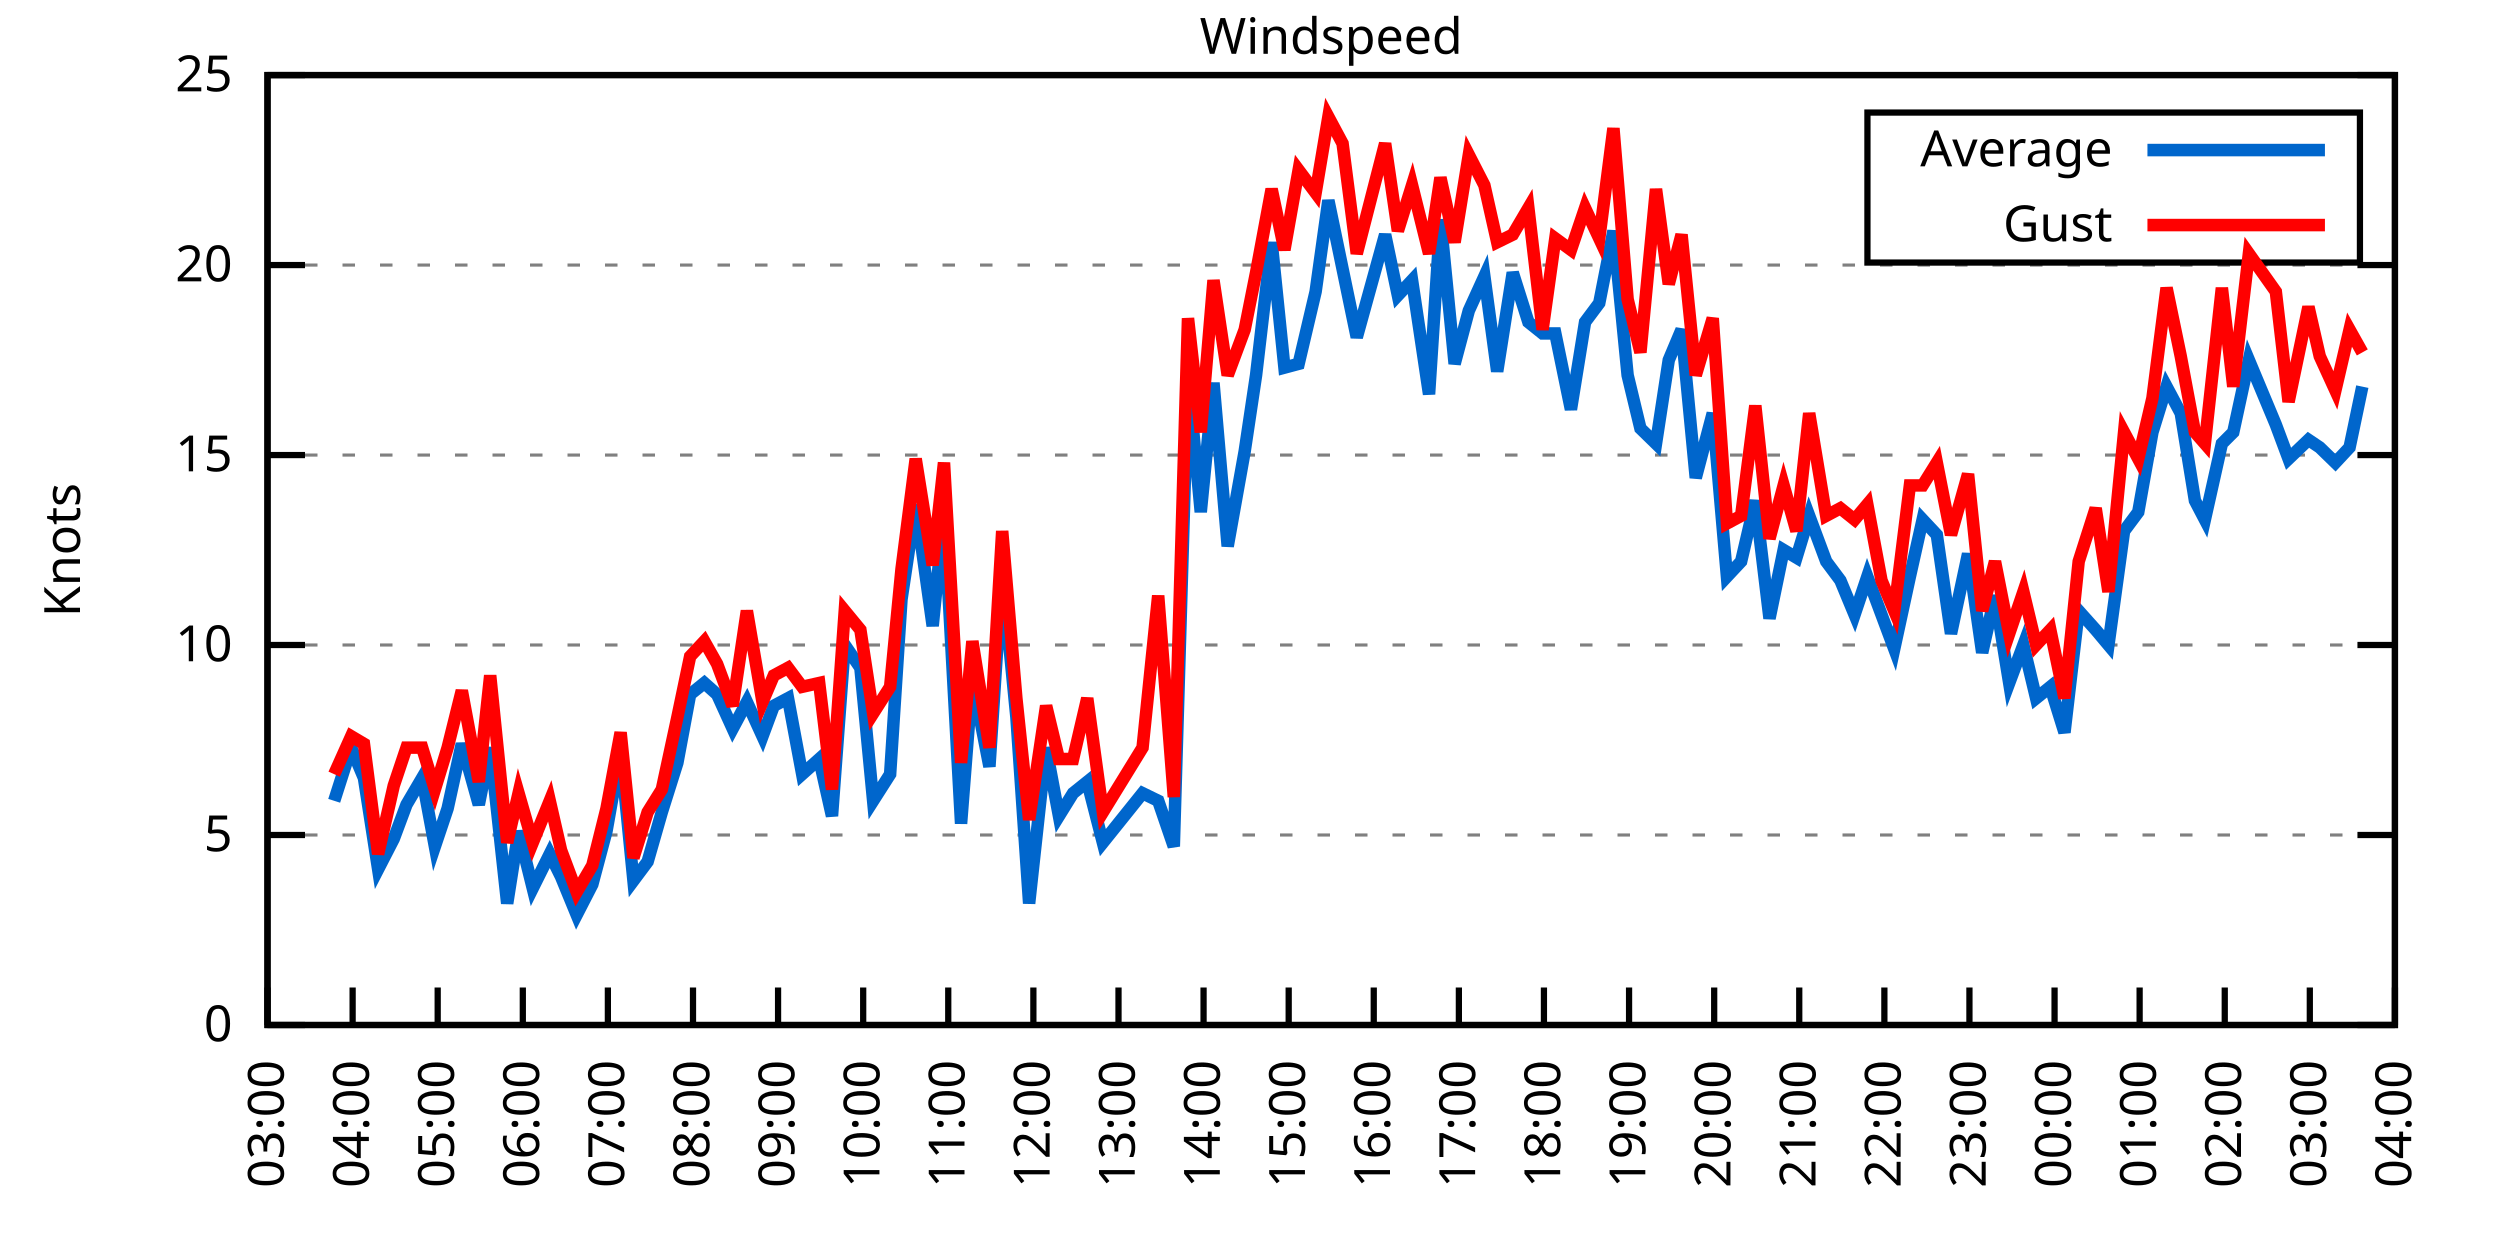
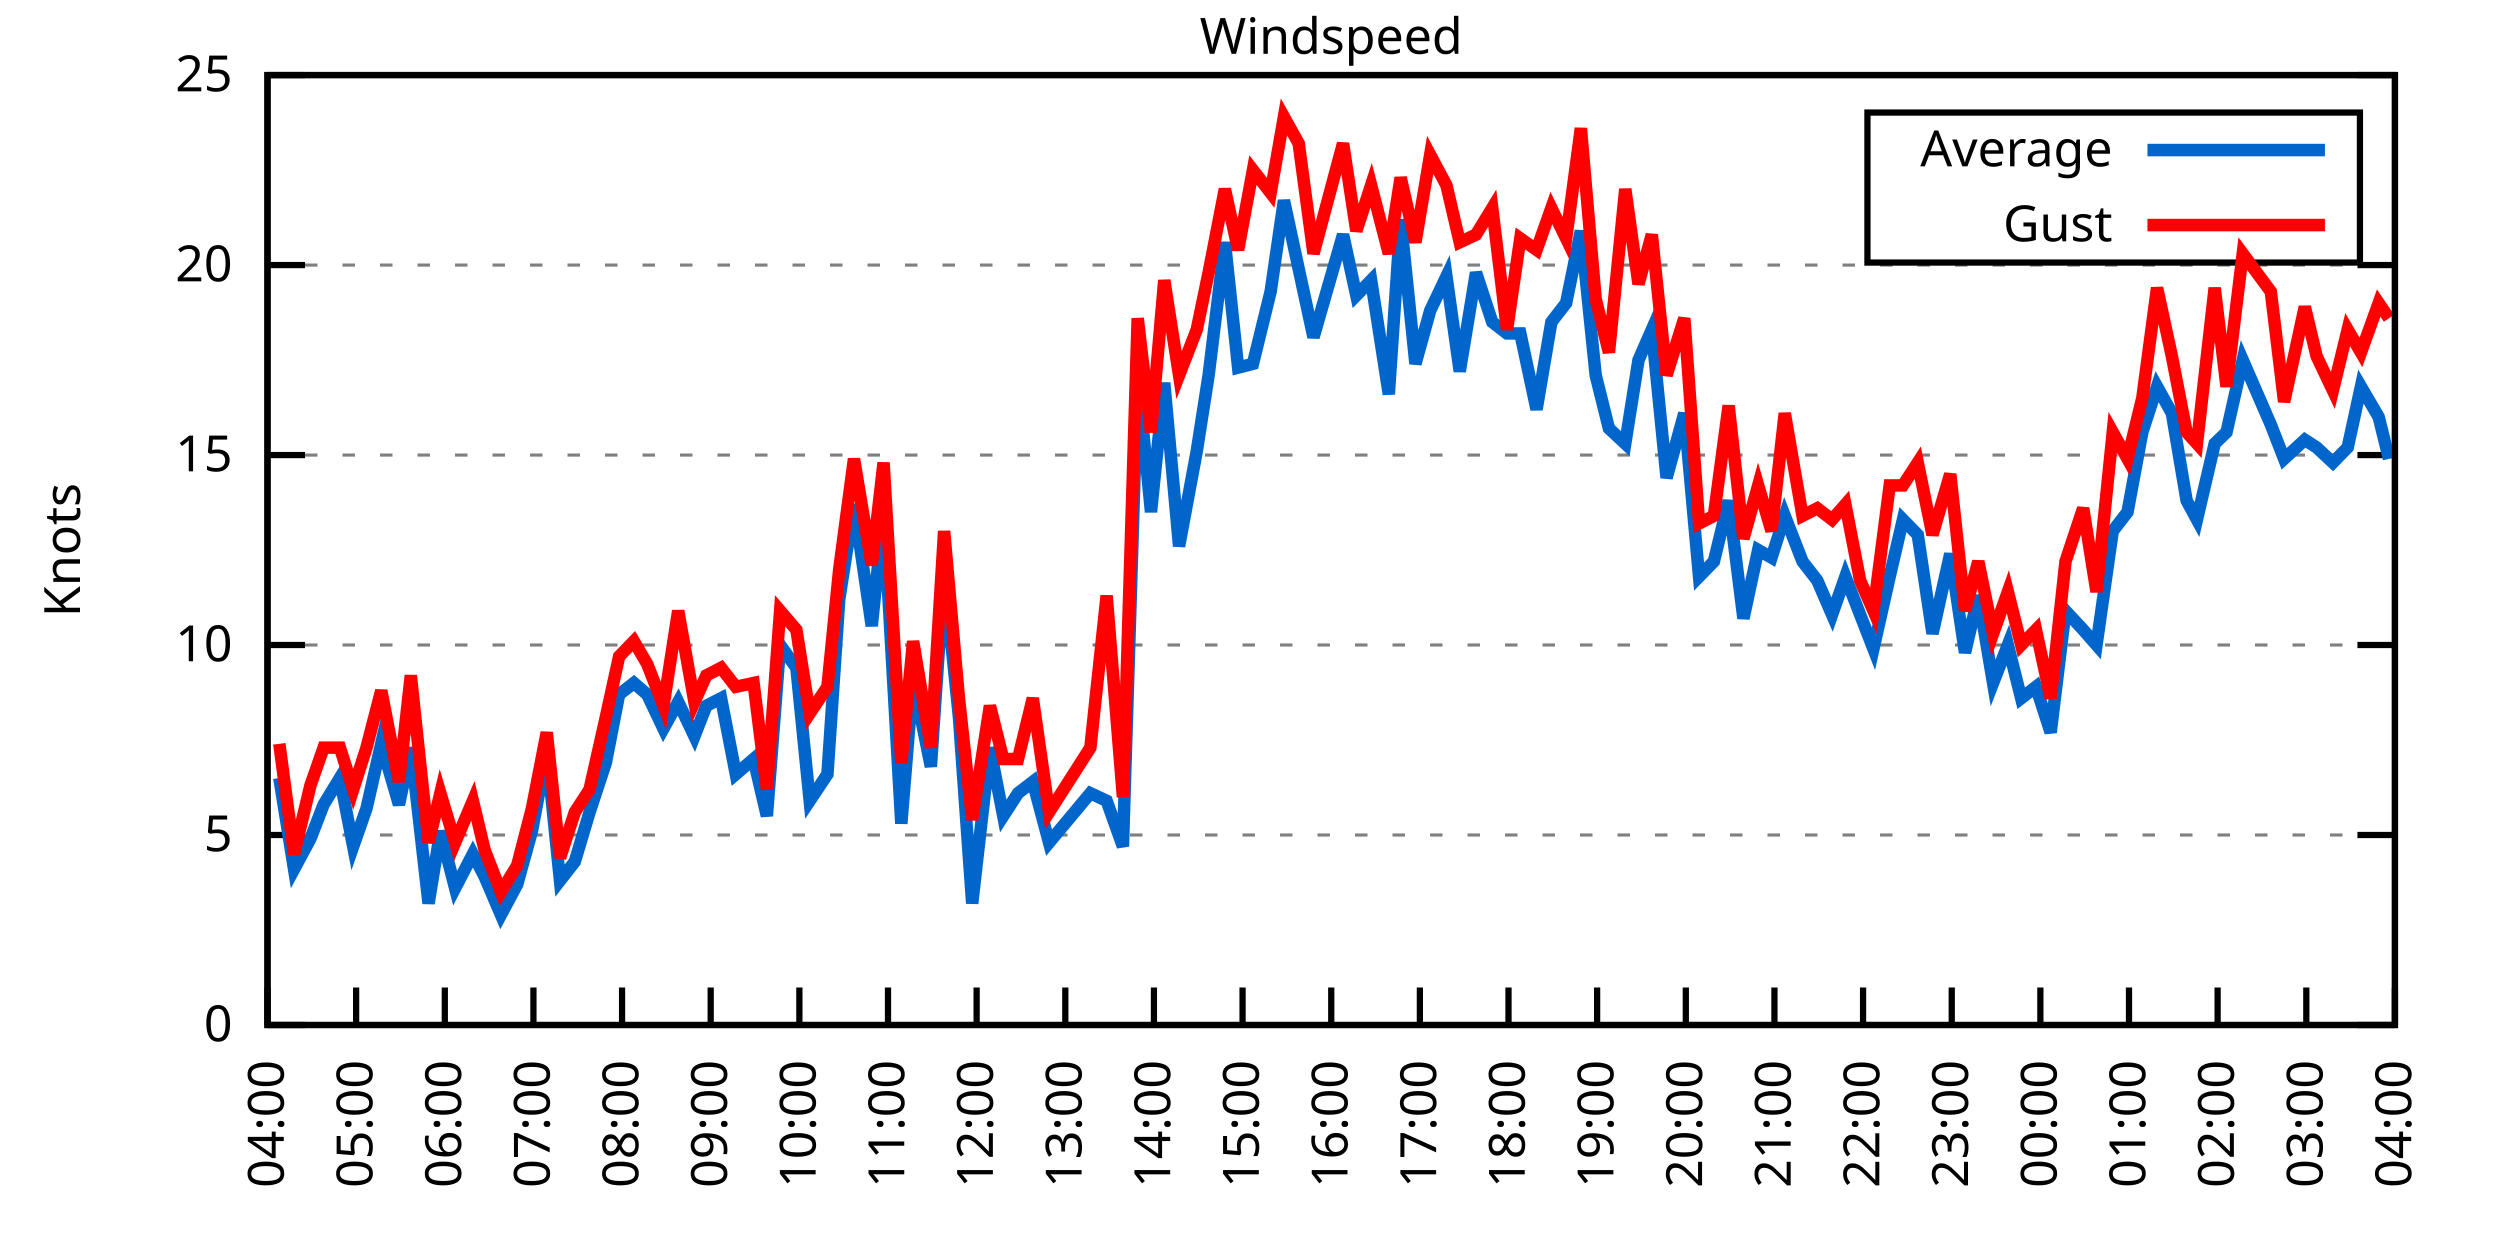
<svg xmlns="http://www.w3.org/2000/svg" xmlns:xlink="http://www.w3.org/1999/xlink" width="400" height="200" viewBox="0 0 400 200">
  <g id="gnuplot_canvas">
    <rect x="0" y="0" width="400" height="200" fill="none" />
    <defs>
      <circle id="gpDot" r="0.5" stroke-width="0.5" stroke="currentColor" />
      <path id="gpPt0" stroke-width="0.333" stroke="currentColor" d="M-1,0 h2 M0,-1 v2" />
      <path id="gpPt1" stroke-width="0.333" stroke="currentColor" d="M-1,-1 L1,1 M1,-1 L-1,1" />
      <path id="gpPt2" stroke-width="0.333" stroke="currentColor" d="M-1,0 L1,0 M0,-1 L0,1 M-1,-1 L1,1 M-1,1 L1,-1" />
      <rect id="gpPt3" stroke-width="0.333" stroke="currentColor" x="-1" y="-1" width="2" height="2" />
      <rect id="gpPt4" stroke-width="0.333" stroke="currentColor" fill="currentColor" x="-1" y="-1" width="2" height="2" />
      <circle id="gpPt5" stroke-width="0.333" stroke="currentColor" cx="0" cy="0" r="1" />
      <use xlink:href="#gpPt5" id="gpPt6" fill="currentColor" stroke="none" />
      <path id="gpPt7" stroke-width="0.333" stroke="currentColor" d="M0,-1.33 L-1.33,0.67 L1.33,0.67 z" />
      <use xlink:href="#gpPt7" id="gpPt8" fill="currentColor" stroke="none" />
      <use xlink:href="#gpPt7" id="gpPt9" stroke="currentColor" transform="rotate(180)" />
      <use xlink:href="#gpPt9" id="gpPt10" fill="currentColor" stroke="none" />
      <use xlink:href="#gpPt3" id="gpPt11" stroke="currentColor" transform="rotate(45)" />
      <use xlink:href="#gpPt11" id="gpPt12" fill="currentColor" stroke="none" />
      <path id="gpPt13" stroke-width="0.333" stroke="currentColor" d="M0,1.330 L1.265,0.411 L0.782,-1.067 L-0.782,-1.076 L-1.265,0.411 z" />
      <use xlink:href="#gpPt13" id="gpPt14" fill="currentColor" stroke="none" />
      <filter id="textbox" filterUnits="objectBoundingBox" x="0" y="0" height="1" width="1">
        <feFlood flood-color="white" flood-opacity="1" result="bgnd" />
        <feComposite in="SourceGraphic" in2="bgnd" operator="atop" />
      </filter>
      <filter id="greybox" filterUnits="objectBoundingBox" x="0" y="0" height="1" width="1">
        <feFlood flood-color="lightgrey" flood-opacity="1" result="grey" />
        <feComposite in="SourceGraphic" in2="grey" operator="atop" />
      </filter>
    </defs>
    <g fill="none" color="white" stroke="currentColor" stroke-width="1.00" stroke-linecap="butt" stroke-linejoin="miter">
</g>
    <g fill="none" color="black" stroke="currentColor" stroke-width="1.00" stroke-linecap="butt" stroke-linejoin="miter">
      <g stroke="none" shape-rendering="crispEdges">
        <polygon fill="rgb(255, 255, 255)" points="42.80,164.00 383.18,164.00 383.18,12.02 42.80,12.02 " />
      </g>
    </g>
    <g fill="none" color="black" stroke="currentColor" stroke-width="1.00" stroke-linecap="butt" stroke-linejoin="miter">
</g>
    <g fill="none" color="black" stroke="black" stroke-width="0.50" stroke-linecap="butt" stroke-linejoin="miter">
</g>
    <g fill="none" color="gray" stroke="currentColor" stroke-width="0.50" stroke-linecap="butt" stroke-linejoin="miter">
      <path stroke="gray" stroke-dasharray="2,4" class="gridline" d="M42.80,164.00 L383.19,164.00  " />
    </g>
    <g fill="none" color="gray" stroke="gray" stroke-width="1.00" stroke-linecap="butt" stroke-linejoin="miter">
</g>
    <g fill="none" color="black" stroke="currentColor" stroke-width="1.00" stroke-linecap="butt" stroke-linejoin="miter">
      <path stroke="black" d="M42.80,164.00 L48.80,164.00 M383.19,164.00 L377.19,164.00  " />
      <g transform="translate(37.20,166.60)" stroke="none" fill="black" font-family="Sans" font-size="8.00" text-anchor="end">
        <text>
          <tspan font-family="Sans"> 0</tspan>
        </text>
      </g>
    </g>
    <g fill="none" color="black" stroke="currentColor" stroke-width="1.00" stroke-linecap="butt" stroke-linejoin="miter">
</g>
    <g fill="none" color="black" stroke="black" stroke-width="0.50" stroke-linecap="butt" stroke-linejoin="miter">
</g>
    <g fill="none" color="gray" stroke="currentColor" stroke-width="0.50" stroke-linecap="butt" stroke-linejoin="miter">
      <path stroke="gray" stroke-dasharray="2,4" class="gridline" d="M42.80,133.60 L383.19,133.60  " />
    </g>
    <g fill="none" color="gray" stroke="gray" stroke-width="1.00" stroke-linecap="butt" stroke-linejoin="miter">
</g>
    <g fill="none" color="black" stroke="currentColor" stroke-width="1.00" stroke-linecap="butt" stroke-linejoin="miter">
      <path stroke="black" d="M42.80,133.60 L48.80,133.60 M383.19,133.60 L377.19,133.60  " />
      <g transform="translate(37.20,136.20)" stroke="none" fill="black" font-family="Sans" font-size="8.00" text-anchor="end">
        <text>
          <tspan font-family="Sans"> 5</tspan>
        </text>
      </g>
    </g>
    <g fill="none" color="black" stroke="currentColor" stroke-width="1.00" stroke-linecap="butt" stroke-linejoin="miter">
</g>
    <g fill="none" color="black" stroke="black" stroke-width="0.50" stroke-linecap="butt" stroke-linejoin="miter">
</g>
    <g fill="none" color="gray" stroke="currentColor" stroke-width="0.50" stroke-linecap="butt" stroke-linejoin="miter">
      <path stroke="gray" stroke-dasharray="2,4" class="gridline" d="M42.80,103.20 L383.19,103.20  " />
    </g>
    <g fill="none" color="gray" stroke="gray" stroke-width="1.00" stroke-linecap="butt" stroke-linejoin="miter">
</g>
    <g fill="none" color="black" stroke="currentColor" stroke-width="1.00" stroke-linecap="butt" stroke-linejoin="miter">
      <path stroke="black" d="M42.80,103.20 L48.80,103.20 M383.19,103.20 L377.19,103.20  " />
      <g transform="translate(37.20,105.80)" stroke="none" fill="black" font-family="Sans" font-size="8.00" text-anchor="end">
        <text>
          <tspan font-family="Sans"> 10</tspan>
        </text>
      </g>
    </g>
    <g fill="none" color="black" stroke="currentColor" stroke-width="1.00" stroke-linecap="butt" stroke-linejoin="miter">
</g>
    <g fill="none" color="black" stroke="black" stroke-width="0.50" stroke-linecap="butt" stroke-linejoin="miter">
</g>
    <g fill="none" color="gray" stroke="currentColor" stroke-width="0.50" stroke-linecap="butt" stroke-linejoin="miter">
      <path stroke="gray" stroke-dasharray="2,4" class="gridline" d="M42.80,72.81 L383.19,72.81  " />
    </g>
    <g fill="none" color="gray" stroke="gray" stroke-width="1.00" stroke-linecap="butt" stroke-linejoin="miter">
</g>
    <g fill="none" color="black" stroke="currentColor" stroke-width="1.00" stroke-linecap="butt" stroke-linejoin="miter">
      <path stroke="black" d="M42.80,72.81 L48.80,72.81 M383.19,72.81 L377.19,72.81  " />
      <g transform="translate(37.20,75.41)" stroke="none" fill="black" font-family="Sans" font-size="8.00" text-anchor="end">
        <text>
          <tspan font-family="Sans"> 15</tspan>
        </text>
      </g>
    </g>
    <g fill="none" color="black" stroke="currentColor" stroke-width="1.00" stroke-linecap="butt" stroke-linejoin="miter">
</g>
    <g fill="none" color="black" stroke="black" stroke-width="0.50" stroke-linecap="butt" stroke-linejoin="miter">
</g>
    <g fill="none" color="gray" stroke="currentColor" stroke-width="0.50" stroke-linecap="butt" stroke-linejoin="miter">
      <path stroke="gray" stroke-dasharray="2,4" class="gridline" d="M42.80,42.41 L383.19,42.41  " />
    </g>
    <g fill="none" color="gray" stroke="gray" stroke-width="1.00" stroke-linecap="butt" stroke-linejoin="miter">
</g>
    <g fill="none" color="black" stroke="currentColor" stroke-width="1.00" stroke-linecap="butt" stroke-linejoin="miter">
      <path stroke="black" d="M42.80,42.41 L48.80,42.41 M383.19,42.41 L377.19,42.41  " />
      <g transform="translate(37.20,45.01)" stroke="none" fill="black" font-family="Sans" font-size="8.00" text-anchor="end">
        <text>
          <tspan font-family="Sans"> 20</tspan>
        </text>
      </g>
    </g>
    <g fill="none" color="black" stroke="currentColor" stroke-width="1.00" stroke-linecap="butt" stroke-linejoin="miter">
</g>
    <g fill="none" color="black" stroke="black" stroke-width="0.50" stroke-linecap="butt" stroke-linejoin="miter">
</g>
    <g fill="none" color="gray" stroke="currentColor" stroke-width="0.50" stroke-linecap="butt" stroke-linejoin="miter">
      <path stroke="gray" stroke-dasharray="2,4" class="gridline" d="M42.80,12.01 L383.19,12.01  " />
    </g>
    <g fill="none" color="gray" stroke="gray" stroke-width="1.00" stroke-linecap="butt" stroke-linejoin="miter">
</g>
    <g fill="none" color="black" stroke="currentColor" stroke-width="1.00" stroke-linecap="butt" stroke-linejoin="miter">
      <path stroke="black" d="M42.80,12.01 L48.80,12.01 M383.19,12.01 L377.19,12.01  " />
      <g transform="translate(37.20,14.61)" stroke="none" fill="black" font-family="Sans" font-size="8.00" text-anchor="end">
        <text>
          <tspan font-family="Sans"> 25</tspan>
        </text>
      </g>
    </g>
    <g fill="none" color="black" stroke="currentColor" stroke-width="1.00" stroke-linecap="butt" stroke-linejoin="miter">
      <path stroke="black" d="M42.80,164.00 L42.80,158.00  " />
      <g transform="translate(45.40,169.60) rotate(270.00)" stroke="none" fill="black" font-family="Sans" font-size="8.00" text-anchor="end">
        <text>
-           <tspan font-family="Sans">03:00</tspan>
-         </text>
-       </g>
-     </g>
-     <g fill="none" color="black" stroke="currentColor" stroke-width="1.00" stroke-linecap="butt" stroke-linejoin="miter">
-       <path stroke="black" d="M56.42,164.00 L56.42,158.00  " />
-       <g transform="translate(59.02,169.60) rotate(270.00)" stroke="none" fill="black" font-family="Sans" font-size="8.00" text-anchor="end">
-         <text>
          <tspan font-family="Sans">04:00</tspan>
        </text>
      </g>
    </g>
    <g fill="none" color="black" stroke="currentColor" stroke-width="1.00" stroke-linecap="butt" stroke-linejoin="miter">
-       <path stroke="black" d="M70.03,164.00 L70.03,158.00  " />
-       <g transform="translate(72.63,169.60) rotate(270.00)" stroke="none" fill="black" font-family="Sans" font-size="8.00" text-anchor="end">
+       <path stroke="black" d="M56.98,164.00 L56.98,158.00  " />
+       <g transform="translate(59.58,169.60) rotate(270.00)" stroke="none" fill="black" font-family="Sans" font-size="8.00" text-anchor="end">
        <text>
          <tspan font-family="Sans">05:00</tspan>
        </text>
      </g>
    </g>
    <g fill="none" color="black" stroke="currentColor" stroke-width="1.00" stroke-linecap="butt" stroke-linejoin="miter">
-       <path stroke="black" d="M83.65,164.00 L83.65,158.00  " />
-       <g transform="translate(86.25,169.60) rotate(270.00)" stroke="none" fill="black" font-family="Sans" font-size="8.00" text-anchor="end">
+       <path stroke="black" d="M71.17,164.00 L71.17,158.00  " />
+       <g transform="translate(73.77,169.60) rotate(270.00)" stroke="none" fill="black" font-family="Sans" font-size="8.00" text-anchor="end">
        <text>
          <tspan font-family="Sans">06:00</tspan>
        </text>
      </g>
    </g>
    <g fill="none" color="black" stroke="currentColor" stroke-width="1.00" stroke-linecap="butt" stroke-linejoin="miter">
-       <path stroke="black" d="M97.26,164.00 L97.26,158.00  " />
-       <g transform="translate(99.86,169.60) rotate(270.00)" stroke="none" fill="black" font-family="Sans" font-size="8.00" text-anchor="end">
+       <path stroke="black" d="M85.35,164.00 L85.35,158.00  " />
+       <g transform="translate(87.95,169.60) rotate(270.00)" stroke="none" fill="black" font-family="Sans" font-size="8.00" text-anchor="end">
        <text>
          <tspan font-family="Sans">07:00</tspan>
        </text>
      </g>
    </g>
    <g fill="none" color="black" stroke="currentColor" stroke-width="1.00" stroke-linecap="butt" stroke-linejoin="miter">
-       <path stroke="black" d="M110.88,164.00 L110.88,158.00  " />
-       <g transform="translate(113.48,169.60) rotate(270.00)" stroke="none" fill="black" font-family="Sans" font-size="8.00" text-anchor="end">
+       <path stroke="black" d="M99.53,164.00 L99.53,158.00  " />
+       <g transform="translate(102.13,169.60) rotate(270.00)" stroke="none" fill="black" font-family="Sans" font-size="8.00" text-anchor="end">
        <text>
          <tspan font-family="Sans">08:00</tspan>
        </text>
      </g>
    </g>
    <g fill="none" color="black" stroke="currentColor" stroke-width="1.00" stroke-linecap="butt" stroke-linejoin="miter">
-       <path stroke="black" d="M124.49,164.00 L124.49,158.00  " />
-       <g transform="translate(127.09,169.60) rotate(270.00)" stroke="none" fill="black" font-family="Sans" font-size="8.00" text-anchor="end">
+       <path stroke="black" d="M113.71,164.00 L113.71,158.00  " />
+       <g transform="translate(116.31,169.60) rotate(270.00)" stroke="none" fill="black" font-family="Sans" font-size="8.00" text-anchor="end">
        <text>
          <tspan font-family="Sans">09:00</tspan>
        </text>
      </g>
    </g>
    <g fill="none" color="black" stroke="currentColor" stroke-width="1.00" stroke-linecap="butt" stroke-linejoin="miter">
-       <path stroke="black" d="M138.11,164.00 L138.11,158.00  " />
-       <g transform="translate(140.71,169.60) rotate(270.00)" stroke="none" fill="black" font-family="Sans" font-size="8.00" text-anchor="end">
+       <path stroke="black" d="M127.90,164.00 L127.90,158.00  " />
+       <g transform="translate(130.50,169.60) rotate(270.00)" stroke="none" fill="black" font-family="Sans" font-size="8.00" text-anchor="end">
        <text>
          <tspan font-family="Sans">10:00</tspan>
        </text>
      </g>
    </g>
    <g fill="none" color="black" stroke="currentColor" stroke-width="1.00" stroke-linecap="butt" stroke-linejoin="miter">
-       <path stroke="black" d="M151.72,164.00 L151.72,158.00  " />
-       <g transform="translate(154.32,169.60) rotate(270.00)" stroke="none" fill="black" font-family="Sans" font-size="8.00" text-anchor="end">
+       <path stroke="black" d="M142.08,164.00 L142.08,158.00  " />
+       <g transform="translate(144.68,169.60) rotate(270.00)" stroke="none" fill="black" font-family="Sans" font-size="8.00" text-anchor="end">
        <text>
          <tspan font-family="Sans">11:00</tspan>
        </text>
      </g>
    </g>
    <g fill="none" color="black" stroke="currentColor" stroke-width="1.00" stroke-linecap="butt" stroke-linejoin="miter">
-       <path stroke="black" d="M165.34,164.00 L165.34,158.00  " />
-       <g transform="translate(167.94,169.60) rotate(270.00)" stroke="none" fill="black" font-family="Sans" font-size="8.00" text-anchor="end">
+       <path stroke="black" d="M156.26,164.00 L156.26,158.00  " />
+       <g transform="translate(158.86,169.60) rotate(270.00)" stroke="none" fill="black" font-family="Sans" font-size="8.00" text-anchor="end">
        <text>
          <tspan font-family="Sans">12:00</tspan>
        </text>
      </g>
    </g>
    <g fill="none" color="black" stroke="currentColor" stroke-width="1.00" stroke-linecap="butt" stroke-linejoin="miter">
-       <path stroke="black" d="M178.96,164.00 L178.96,158.00  " />
-       <g transform="translate(181.56,169.60) rotate(270.00)" stroke="none" fill="black" font-family="Sans" font-size="8.00" text-anchor="end">
+       <path stroke="black" d="M170.45,164.00 L170.45,158.00  " />
+       <g transform="translate(173.05,169.60) rotate(270.00)" stroke="none" fill="black" font-family="Sans" font-size="8.00" text-anchor="end">
        <text>
          <tspan font-family="Sans">13:00</tspan>
        </text>
      </g>
    </g>
    <g fill="none" color="black" stroke="currentColor" stroke-width="1.00" stroke-linecap="butt" stroke-linejoin="miter">
-       <path stroke="black" d="M192.57,164.00 L192.57,158.00  " />
-       <g transform="translate(195.17,169.60) rotate(270.00)" stroke="none" fill="black" font-family="Sans" font-size="8.00" text-anchor="end">
+       <path stroke="black" d="M184.63,164.00 L184.63,158.00  " />
+       <g transform="translate(187.23,169.60) rotate(270.00)" stroke="none" fill="black" font-family="Sans" font-size="8.00" text-anchor="end">
        <text>
          <tspan font-family="Sans">14:00</tspan>
        </text>
      </g>
    </g>
    <g fill="none" color="black" stroke="currentColor" stroke-width="1.00" stroke-linecap="butt" stroke-linejoin="miter">
-       <path stroke="black" d="M206.19,164.00 L206.19,158.00  " />
-       <g transform="translate(208.79,169.60) rotate(270.00)" stroke="none" fill="black" font-family="Sans" font-size="8.00" text-anchor="end">
+       <path stroke="black" d="M198.81,164.00 L198.81,158.00  " />
+       <g transform="translate(201.41,169.60) rotate(270.00)" stroke="none" fill="black" font-family="Sans" font-size="8.00" text-anchor="end">
        <text>
          <tspan font-family="Sans">15:00</tspan>
        </text>
      </g>
    </g>
    <g fill="none" color="black" stroke="currentColor" stroke-width="1.00" stroke-linecap="butt" stroke-linejoin="miter">
-       <path stroke="black" d="M219.80,164.00 L219.80,158.00  " />
-       <g transform="translate(222.40,169.60) rotate(270.00)" stroke="none" fill="black" font-family="Sans" font-size="8.00" text-anchor="end">
+       <path stroke="black" d="M213.00,164.00 L213.00,158.00  " />
+       <g transform="translate(215.60,169.60) rotate(270.00)" stroke="none" fill="black" font-family="Sans" font-size="8.00" text-anchor="end">
        <text>
          <tspan font-family="Sans">16:00</tspan>
        </text>
      </g>
    </g>
    <g fill="none" color="black" stroke="currentColor" stroke-width="1.00" stroke-linecap="butt" stroke-linejoin="miter">
-       <path stroke="black" d="M233.42,164.00 L233.42,158.00  " />
-       <g transform="translate(236.02,169.60) rotate(270.00)" stroke="none" fill="black" font-family="Sans" font-size="8.00" text-anchor="end">
+       <path stroke="black" d="M227.18,164.00 L227.18,158.00  " />
+       <g transform="translate(229.78,169.60) rotate(270.00)" stroke="none" fill="black" font-family="Sans" font-size="8.00" text-anchor="end">
        <text>
          <tspan font-family="Sans">17:00</tspan>
        </text>
      </g>
    </g>
    <g fill="none" color="black" stroke="currentColor" stroke-width="1.00" stroke-linecap="butt" stroke-linejoin="miter">
-       <path stroke="black" d="M247.03,164.00 L247.03,158.00  " />
-       <g transform="translate(249.63,169.60) rotate(270.00)" stroke="none" fill="black" font-family="Sans" font-size="8.00" text-anchor="end">
+       <path stroke="black" d="M241.36,164.00 L241.36,158.00  " />
+       <g transform="translate(243.96,169.60) rotate(270.00)" stroke="none" fill="black" font-family="Sans" font-size="8.00" text-anchor="end">
        <text>
          <tspan font-family="Sans">18:00</tspan>
        </text>
      </g>
    </g>
    <g fill="none" color="black" stroke="currentColor" stroke-width="1.00" stroke-linecap="butt" stroke-linejoin="miter">
-       <path stroke="black" d="M260.65,164.00 L260.65,158.00  " />
-       <g transform="translate(263.25,169.60) rotate(270.00)" stroke="none" fill="black" font-family="Sans" font-size="8.00" text-anchor="end">
+       <path stroke="black" d="M255.54,164.00 L255.54,158.00  " />
+       <g transform="translate(258.14,169.60) rotate(270.00)" stroke="none" fill="black" font-family="Sans" font-size="8.00" text-anchor="end">
        <text>
          <tspan font-family="Sans">19:00</tspan>
        </text>
      </g>
    </g>
    <g fill="none" color="black" stroke="currentColor" stroke-width="1.00" stroke-linecap="butt" stroke-linejoin="miter">
-       <path stroke="black" d="M274.27,164.00 L274.27,158.00  " />
-       <g transform="translate(276.87,169.60) rotate(270.00)" stroke="none" fill="black" font-family="Sans" font-size="8.00" text-anchor="end">
+       <path stroke="black" d="M269.73,164.00 L269.73,158.00  " />
+       <g transform="translate(272.33,169.60) rotate(270.00)" stroke="none" fill="black" font-family="Sans" font-size="8.00" text-anchor="end">
        <text>
          <tspan font-family="Sans">20:00</tspan>
        </text>
      </g>
    </g>
    <g fill="none" color="black" stroke="currentColor" stroke-width="1.00" stroke-linecap="butt" stroke-linejoin="miter">
-       <path stroke="black" d="M287.88,164.00 L287.88,158.00  " />
-       <g transform="translate(290.48,169.60) rotate(270.00)" stroke="none" fill="black" font-family="Sans" font-size="8.00" text-anchor="end">
+       <path stroke="black" d="M283.91,164.00 L283.91,158.00  " />
+       <g transform="translate(286.51,169.60) rotate(270.00)" stroke="none" fill="black" font-family="Sans" font-size="8.00" text-anchor="end">
        <text>
          <tspan font-family="Sans">21:00</tspan>
        </text>
      </g>
    </g>
    <g fill="none" color="black" stroke="currentColor" stroke-width="1.00" stroke-linecap="butt" stroke-linejoin="miter">
-       <path stroke="black" d="M301.50,164.00 L301.50,158.00  " />
-       <g transform="translate(304.10,169.60) rotate(270.00)" stroke="none" fill="black" font-family="Sans" font-size="8.00" text-anchor="end">
+       <path stroke="black" d="M298.09,164.00 L298.09,158.00  " />
+       <g transform="translate(300.69,169.60) rotate(270.00)" stroke="none" fill="black" font-family="Sans" font-size="8.00" text-anchor="end">
        <text>
          <tspan font-family="Sans">22:00</tspan>
        </text>
      </g>
    </g>
    <g fill="none" color="black" stroke="currentColor" stroke-width="1.00" stroke-linecap="butt" stroke-linejoin="miter">
-       <path stroke="black" d="M315.11,164.00 L315.11,158.00  " />
-       <g transform="translate(317.71,169.60) rotate(270.00)" stroke="none" fill="black" font-family="Sans" font-size="8.00" text-anchor="end">
+       <path stroke="black" d="M312.28,164.00 L312.28,158.00  " />
+       <g transform="translate(314.88,169.60) rotate(270.00)" stroke="none" fill="black" font-family="Sans" font-size="8.00" text-anchor="end">
        <text>
          <tspan font-family="Sans">23:00</tspan>
        </text>
      </g>
    </g>
    <g fill="none" color="black" stroke="currentColor" stroke-width="1.00" stroke-linecap="butt" stroke-linejoin="miter">
-       <path stroke="black" d="M328.73,164.00 L328.73,158.00  " />
-       <g transform="translate(331.33,169.60) rotate(270.00)" stroke="none" fill="black" font-family="Sans" font-size="8.00" text-anchor="end">
+       <path stroke="black" d="M326.46,164.00 L326.46,158.00  " />
+       <g transform="translate(329.06,169.60) rotate(270.00)" stroke="none" fill="black" font-family="Sans" font-size="8.00" text-anchor="end">
        <text>
          <tspan font-family="Sans">00:00</tspan>
        </text>
      </g>
    </g>
    <g fill="none" color="black" stroke="currentColor" stroke-width="1.00" stroke-linecap="butt" stroke-linejoin="miter">
-       <path stroke="black" d="M342.34,164.00 L342.34,158.00  " />
-       <g transform="translate(344.94,169.60) rotate(270.00)" stroke="none" fill="black" font-family="Sans" font-size="8.00" text-anchor="end">
+       <path stroke="black" d="M340.64,164.00 L340.64,158.00  " />
+       <g transform="translate(343.24,169.60) rotate(270.00)" stroke="none" fill="black" font-family="Sans" font-size="8.00" text-anchor="end">
        <text>
          <tspan font-family="Sans">01:00</tspan>
        </text>
      </g>
    </g>
    <g fill="none" color="black" stroke="currentColor" stroke-width="1.00" stroke-linecap="butt" stroke-linejoin="miter">
-       <path stroke="black" d="M355.96,164.00 L355.96,158.00  " />
-       <g transform="translate(358.56,169.60) rotate(270.00)" stroke="none" fill="black" font-family="Sans" font-size="8.00" text-anchor="end">
+       <path stroke="black" d="M354.82,164.00 L354.82,158.00  " />
+       <g transform="translate(357.42,169.60) rotate(270.00)" stroke="none" fill="black" font-family="Sans" font-size="8.00" text-anchor="end">
        <text>
          <tspan font-family="Sans">02:00</tspan>
        </text>
      </g>
    </g>
    <g fill="none" color="black" stroke="currentColor" stroke-width="1.00" stroke-linecap="butt" stroke-linejoin="miter">
-       <path stroke="black" d="M369.57,164.00 L369.57,158.00  " />
-       <g transform="translate(372.17,169.60) rotate(270.00)" stroke="none" fill="black" font-family="Sans" font-size="8.00" text-anchor="end">
+       <path stroke="black" d="M369.01,164.00 L369.01,158.00  " />
+       <g transform="translate(371.61,169.60) rotate(270.00)" stroke="none" fill="black" font-family="Sans" font-size="8.00" text-anchor="end">
        <text>
          <tspan font-family="Sans">03:00</tspan>
        </text>
      </g>
    </g>
    <g fill="none" color="black" stroke="currentColor" stroke-width="1.00" stroke-linecap="butt" stroke-linejoin="miter">
      <path stroke="black" d="M383.19,164.00 L383.19,158.00  " />
      <g transform="translate(385.79,169.60) rotate(270.00)" stroke="none" fill="black" font-family="Sans" font-size="8.00" text-anchor="end">
        <text>
          <tspan font-family="Sans">04:00</tspan>
        </text>
      </g>
    </g>
    <g fill="none" color="black" stroke="currentColor" stroke-width="1.00" stroke-linecap="butt" stroke-linejoin="miter">
</g>
    <g fill="none" color="black" stroke="currentColor" stroke-width="1.00" stroke-linecap="butt" stroke-linejoin="miter">
      <path stroke="black" d="M42.80,12.01 L42.80,164.00 L383.19,164.00 L383.19,12.01 L42.80,12.01 Z  " />
    </g>
    <g fill="none" color="black" stroke="currentColor" stroke-width="1.00" stroke-linecap="butt" stroke-linejoin="miter">
</g>
    <g fill="none" color="black" stroke="currentColor" stroke-width="1.00" stroke-linecap="butt" stroke-linejoin="miter">
      <path stroke="black" d="M298.79,42.01 L298.79,18.01 L377.59,18.01 L377.59,42.01 L298.79,42.01 Z  " />
    </g>
    <g id="Windspeed_plot_1">
      <g fill="none" color="white" stroke="black" stroke-width="2.00" stroke-linecap="butt" stroke-linejoin="miter">
</g>
      <g fill="none" color="black" stroke="currentColor" stroke-width="2.00" stroke-linecap="butt" stroke-linejoin="miter">
        <g transform="translate(337.99,26.61)" stroke="none" fill="black" font-family="Sans" font-size="8.00" text-anchor="end">
          <text>
            <tspan font-family="Sans">Average</tspan>
          </text>
        </g>
      </g>
      <g fill="none" color="black" stroke="currentColor" stroke-width="2.00" stroke-linecap="butt" stroke-linejoin="miter">
-         <path stroke="rgb(  0, 102, 204)" d="M343.59,24.01 L371.99,24.01 M53.47,128.13 L56.19,119.62 L58.23,124.48 L60.50,139.07 L63.00,134.21 L65.04,128.74   L67.54,124.48 L69.58,135.43 L71.62,129.35 L73.89,119.01 L76.61,128.74 L78.43,119.62 L81.15,144.55 L82.97,132.99   L85.24,142.11 L87.96,136.64 L89.77,140.29 L92.27,146.37 L94.77,141.51 L97.04,132.99 L99.30,120.23 L101.35,140.90   L103.62,137.86 L105.89,129.95 L108.38,122.05 L110.42,111.11 L112.69,109.28 L114.74,111.11 L117.23,116.58 L119.50,112.32   L122.00,117.80 L123.81,112.93 L126.08,111.72 L128.35,123.87 L131.07,121.44 L133.12,130.56 L135.16,103.20 L137.66,106.85   L139.70,128.13 L142.42,123.87 L144.24,95.91 L146.51,80.71 L149.23,100.16 L151.04,81.93 L153.77,131.78 L155.58,108.68   L158.31,122.66 L160.35,91.65 L162.62,114.76 L164.66,144.55 L167.38,119.62 L169.43,130.56 L171.69,126.91 L173.96,125.09   L176.46,134.82 L182.81,126.91 L185.31,128.13 L187.81,135.43 L190.08,60.04 L192.12,81.93 L194.16,61.25 L196.43,87.40   L199.15,72.20 L200.97,60.04 L203.46,38.76 L205.51,58.82 L207.78,58.21 L210.50,46.66 L212.54,32.07 L214.81,43.02   L217.08,53.96 L221.62,37.54 L223.66,47.27 L225.93,44.84 L228.65,63.08 L230.47,35.11 L232.74,58.21 L235.01,49.70   L237.50,44.23 L239.55,59.43 L242.04,43.62 L244.54,51.53 L246.81,53.35 L248.85,53.35 L251.35,65.51 L253.61,51.53   L255.88,48.49 L258.15,36.94 L260.42,60.04 L262.47,68.55 L264.96,70.98 L267.00,57.61 L269.05,52.74 L271.32,76.45   L274.04,66.12 L276.31,92.26 L278.58,89.83 L280.85,80.10 L283.12,98.95 L285.38,88.00 L287.43,89.22 L289.47,82.53   L292.19,89.83 L294.46,92.87 L296.73,98.34 L298.77,92.26 L301.04,98.34 L303.08,103.81 L305.58,92.26 L307.62,83.14   L309.89,85.57 L312.16,101.38 L314.89,88.61 L317.15,104.42 L319.20,95.30 L321.47,109.28 L323.74,103.20 L325.78,111.72   L328.05,109.89 L330.32,117.19 L332.59,97.73 L335.31,100.77 L337.35,103.20 L339.85,84.97 L342.12,81.93 L344.39,69.16   L346.65,61.86 L348.92,66.12 L351.19,80.10 L352.78,83.14 L355.50,70.98 L357.32,69.16 L359.82,57.61 L364.13,67.94   L366.17,73.41 L369.35,70.37 L371.16,71.59 L373.66,74.02 L375.93,71.59 L377.97,61.86  " />
+         <path stroke="rgb(  0, 102, 204)" d="M343.59,24.01 L371.99,24.01 M44.69,124.48 L47.05,139.07 L49.66,134.21 L51.78,128.74 L54.38,124.48 L56.51,135.43   L58.64,129.35 L61.00,119.01 L63.84,128.74 L65.73,119.62 L68.57,144.55 L70.46,132.99 L72.82,142.11 L75.66,136.64   L77.55,140.29 L80.15,146.37 L82.75,141.51 L85.11,132.99 L87.48,120.23 L89.60,140.90 L91.97,137.86 L94.33,129.95   L96.93,122.05 L99.06,111.11 L101.42,109.28 L103.55,111.11 L106.15,116.58 L108.51,112.32 L111.11,117.80 L113.01,112.93   L115.37,111.72 L117.73,123.87 L120.57,121.44 L122.70,130.56 L124.82,103.20 L127.42,106.85 L129.55,128.13 L132.39,123.87   L134.28,95.91 L136.64,80.71 L139.48,100.16 L141.37,81.93 L144.21,131.78 L146.10,108.68 L148.94,122.66 L151.06,91.65   L153.43,114.76 L155.55,144.55 L158.39,119.62 L160.52,130.56 L162.88,126.91 L165.25,125.09 L167.85,134.82 L174.46,126.91   L177.06,128.13 L179.67,135.43 L182.03,60.04 L184.16,81.93 L186.28,61.25 L188.65,87.40 L191.48,72.20 L193.38,60.04   L195.98,38.76 L198.10,58.82 L200.47,58.21 L203.30,46.66 L205.43,32.07 L207.79,43.02 L210.16,53.96 L214.89,37.54   L217.01,47.27 L219.38,44.84 L222.21,63.08 L224.10,35.11 L226.47,58.21 L228.83,49.70 L231.43,44.23 L233.56,59.43   L236.16,43.62 L238.76,51.53 L241.12,53.35 L243.25,53.35 L245.85,65.51 L248.22,51.53 L250.58,48.49 L252.94,36.94   L255.31,60.04 L257.43,68.55 L260.04,70.98 L262.16,57.61 L264.29,52.74 L266.65,76.45 L269.49,66.12 L271.85,92.26   L274.22,89.83 L276.58,80.10 L278.95,98.95 L281.31,88.00 L283.44,89.22 L285.56,82.53 L288.40,89.83 L290.76,92.87   L293.13,98.34 L295.26,92.26 L297.62,98.34 L299.75,103.81 L302.35,92.26 L304.47,83.14 L306.84,85.57 L309.20,101.38   L312.04,88.61 L314.40,104.42 L316.53,95.30 L318.89,109.28 L321.26,103.20 L323.39,111.72 L325.75,109.89 L328.11,117.19   L330.48,97.73 L333.31,100.77 L335.44,103.20 L338.04,84.97 L340.40,81.93 L342.77,69.16 L345.13,61.86 L347.50,66.12   L349.86,80.10 L351.51,83.14 L354.35,70.98 L356.24,69.16 L358.84,57.61 L363.33,67.94 L365.46,73.41 L368.77,70.37   L370.66,71.59 L373.26,74.02 L375.63,71.59 L377.75,61.86 L380.59,66.73 L382.24,73.41  " />
      </g>
    </g>
    <g id="Windspeed_plot_2">
      <g fill="none" color="black" stroke="currentColor" stroke-width="2.00" stroke-linecap="butt" stroke-linejoin="miter">
        <g transform="translate(337.99,38.61)" stroke="none" fill="black" font-family="Sans" font-size="8.00" text-anchor="end">
          <text>
            <tspan font-family="Sans">Gust</tspan>
          </text>
        </g>
      </g>
      <g fill="none" color="black" stroke="currentColor" stroke-width="2.00" stroke-linecap="butt" stroke-linejoin="miter">
-         <path stroke="rgb(255,   0,   0)" d="M343.59,36.01 L371.99,36.01 M53.47,123.87 L56.19,117.80 L58.23,119.01 L60.50,136.64 L63.00,125.70 L65.04,119.62   L67.54,119.62 L69.58,126.31 L71.62,119.62 L73.89,110.50 L76.61,125.09 L78.43,108.07 L81.15,134.82 L82.97,126.91   L85.24,134.82 L87.96,128.13 L89.77,136.03 L92.27,142.72 L94.77,138.47 L97.04,129.35 L99.30,117.19 L101.35,137.25   L103.62,129.95 L105.89,126.31 L108.38,114.76 L110.42,105.03 L112.69,102.60 L114.74,106.24 L117.23,112.93 L119.50,97.73   L122.00,112.32 L123.81,108.07 L126.08,106.85 L128.35,109.89 L131.07,109.28 L133.12,126.31 L135.16,97.73 L137.66,100.77   L139.70,114.15 L142.42,109.89 L144.24,91.04 L146.51,73.41 L149.23,90.44 L151.04,74.02 L153.77,122.05 L155.58,102.60   L158.31,119.62 L160.35,84.97 L162.62,111.72 L164.66,131.17 L167.38,112.93 L169.43,121.44 L171.69,121.44 L173.96,111.72   L176.46,129.95 L182.81,119.62 L185.31,95.30 L187.81,127.52 L190.08,50.92 L192.12,69.16 L194.16,44.84 L196.43,60.04   L199.15,52.74 L200.97,43.62 L203.46,30.25 L205.51,39.98 L207.78,27.21 L210.50,30.86 L212.54,18.70 L214.81,22.95   L217.08,40.58 L221.62,22.95 L223.66,36.94 L225.93,29.64 L228.65,40.58 L230.47,28.42 L232.74,38.76 L235.01,24.78   L237.50,29.64 L239.55,38.76 L242.04,37.54 L244.54,33.29 L246.81,52.74 L248.85,38.15 L251.35,39.98 L253.61,33.29   L255.88,38.15 L258.15,20.52 L260.42,47.88 L262.47,56.39 L264.96,30.25 L267.00,45.45 L269.05,37.54 L271.32,60.04   L274.04,50.92 L276.31,83.75 L278.58,82.53 L280.85,64.90 L283.12,86.18 L285.38,77.67 L287.43,84.97 L289.47,66.12   L292.19,82.53 L294.46,81.32 L296.73,83.14 L298.77,80.71 L301.04,92.87 L303.08,97.73 L305.58,77.67 L307.62,77.67   L309.89,74.02 L312.16,85.57 L314.89,75.85 L317.15,97.73 L319.20,89.83 L321.47,101.38 L323.74,94.69 L325.78,103.20   L328.05,100.77 L330.32,111.72 L332.59,89.83 L335.31,81.32 L337.35,94.69 L339.85,69.16 L342.12,73.41 L344.39,63.69   L346.65,46.06 L348.92,57.00 L351.19,69.16 L352.78,70.98 L355.50,46.06 L357.32,61.86 L359.82,40.58 L364.13,46.66   L366.17,64.29 L369.35,49.10 L371.16,57.00 L373.66,62.47 L375.93,52.74 L377.97,56.39  " />
+         <path stroke="rgb(255,   0,   0)" d="M343.59,36.01 L371.99,36.01 M44.69,119.01 L47.05,136.64 L49.66,125.70 L51.78,119.62 L54.38,119.62 L56.51,126.31   L58.64,119.62 L61.00,110.50 L63.84,125.09 L65.73,108.07 L68.57,134.82 L70.46,126.91 L72.82,134.82 L75.66,128.13   L77.55,136.03 L80.15,142.72 L82.75,138.47 L85.11,129.35 L87.48,117.19 L89.60,137.25 L91.97,129.95 L94.33,126.31   L96.93,114.76 L99.06,105.03 L101.42,102.60 L103.55,106.24 L106.15,112.93 L108.51,97.73 L111.11,112.32 L113.01,108.07   L115.37,106.85 L117.73,109.89 L120.57,109.28 L122.70,126.31 L124.82,97.73 L127.42,100.77 L129.55,114.15 L132.39,109.89   L134.28,91.04 L136.64,73.41 L139.48,90.44 L141.37,74.02 L144.21,122.05 L146.10,102.60 L148.94,119.62 L151.06,84.97   L153.43,111.72 L155.55,131.17 L158.39,112.93 L160.52,121.44 L162.88,121.44 L165.25,111.72 L167.85,129.95 L174.46,119.62   L177.06,95.30 L179.67,127.52 L182.03,50.92 L184.16,69.16 L186.28,44.84 L188.65,60.04 L191.48,52.74 L193.38,43.62   L195.98,30.25 L198.10,39.98 L200.47,27.21 L203.30,30.86 L205.43,18.70 L207.79,22.95 L210.16,40.58 L214.89,22.95   L217.01,36.94 L219.38,29.64 L222.21,40.58 L224.10,28.42 L226.47,38.76 L228.83,24.78 L231.43,29.64 L233.56,38.76   L236.16,37.54 L238.76,33.29 L241.12,52.74 L243.25,38.15 L245.85,39.98 L248.22,33.29 L250.58,38.15 L252.94,20.52   L255.31,47.88 L257.43,56.39 L260.04,30.25 L262.16,45.45 L264.29,37.54 L266.65,60.04 L269.49,50.92 L271.85,83.75   L274.22,82.53 L276.58,64.90 L278.95,86.18 L281.31,77.67 L283.44,84.97 L285.56,66.12 L288.40,82.53 L290.76,81.32   L293.13,83.14 L295.26,80.71 L297.62,92.87 L299.75,97.73 L302.35,77.67 L304.47,77.67 L306.84,74.02 L309.20,85.57   L312.04,75.85 L314.40,97.73 L316.53,89.83 L318.89,101.38 L321.26,94.69 L323.39,103.20 L325.75,100.77 L328.11,111.72   L330.48,89.83 L333.31,81.32 L335.44,94.69 L338.04,69.16 L340.40,73.41 L342.77,63.69 L345.13,46.06 L347.50,57.00   L349.86,69.16 L351.51,70.98 L354.35,46.06 L356.24,61.86 L358.84,40.58 L363.33,46.66 L365.46,64.29 L368.77,49.10   L370.66,57.00 L373.26,62.47 L375.63,52.74 L377.75,56.39 L380.59,48.49 L382.24,50.92  " />
      </g>
    </g>
    <g fill="none" color="black" stroke="currentColor" stroke-width="2.00" stroke-linecap="butt" stroke-linejoin="miter">
</g>
    <g fill="none" color="black" stroke="black" stroke-width="1.00" stroke-linecap="butt" stroke-linejoin="miter">
</g>
    <g fill="none" color="black" stroke="currentColor" stroke-width="1.00" stroke-linecap="butt" stroke-linejoin="miter">
      <path stroke="black" d="M42.80,12.01 L42.80,164.00 L383.19,164.00 L383.19,12.01 L42.80,12.01 Z  " />
      <g transform="translate(12.80,88.01) rotate(270.00)" stroke="none" fill="black" font-family="Sans" font-size="8.00" text-anchor="middle">
        <text>
          <tspan font-family="Sans">Knots</tspan>
        </text>
      </g>
    </g>
    <g fill="none" color="black" stroke="currentColor" stroke-width="1.00" stroke-linecap="butt" stroke-linejoin="miter">
</g>
    <g fill="none" color="black" stroke="currentColor" stroke-width="1.00" stroke-linecap="butt" stroke-linejoin="miter">
      <g transform="translate(212.99,8.61)" stroke="none" fill="black" font-family="Sans" font-size="8.00" text-anchor="middle">
        <text>
          <tspan font-family="Sans">Windspeed</tspan>
        </text>
      </g>
    </g>
    <g fill="none" color="black" stroke="currentColor" stroke-width="1.00" stroke-linecap="butt" stroke-linejoin="miter">
</g>
  </g>
</svg>
